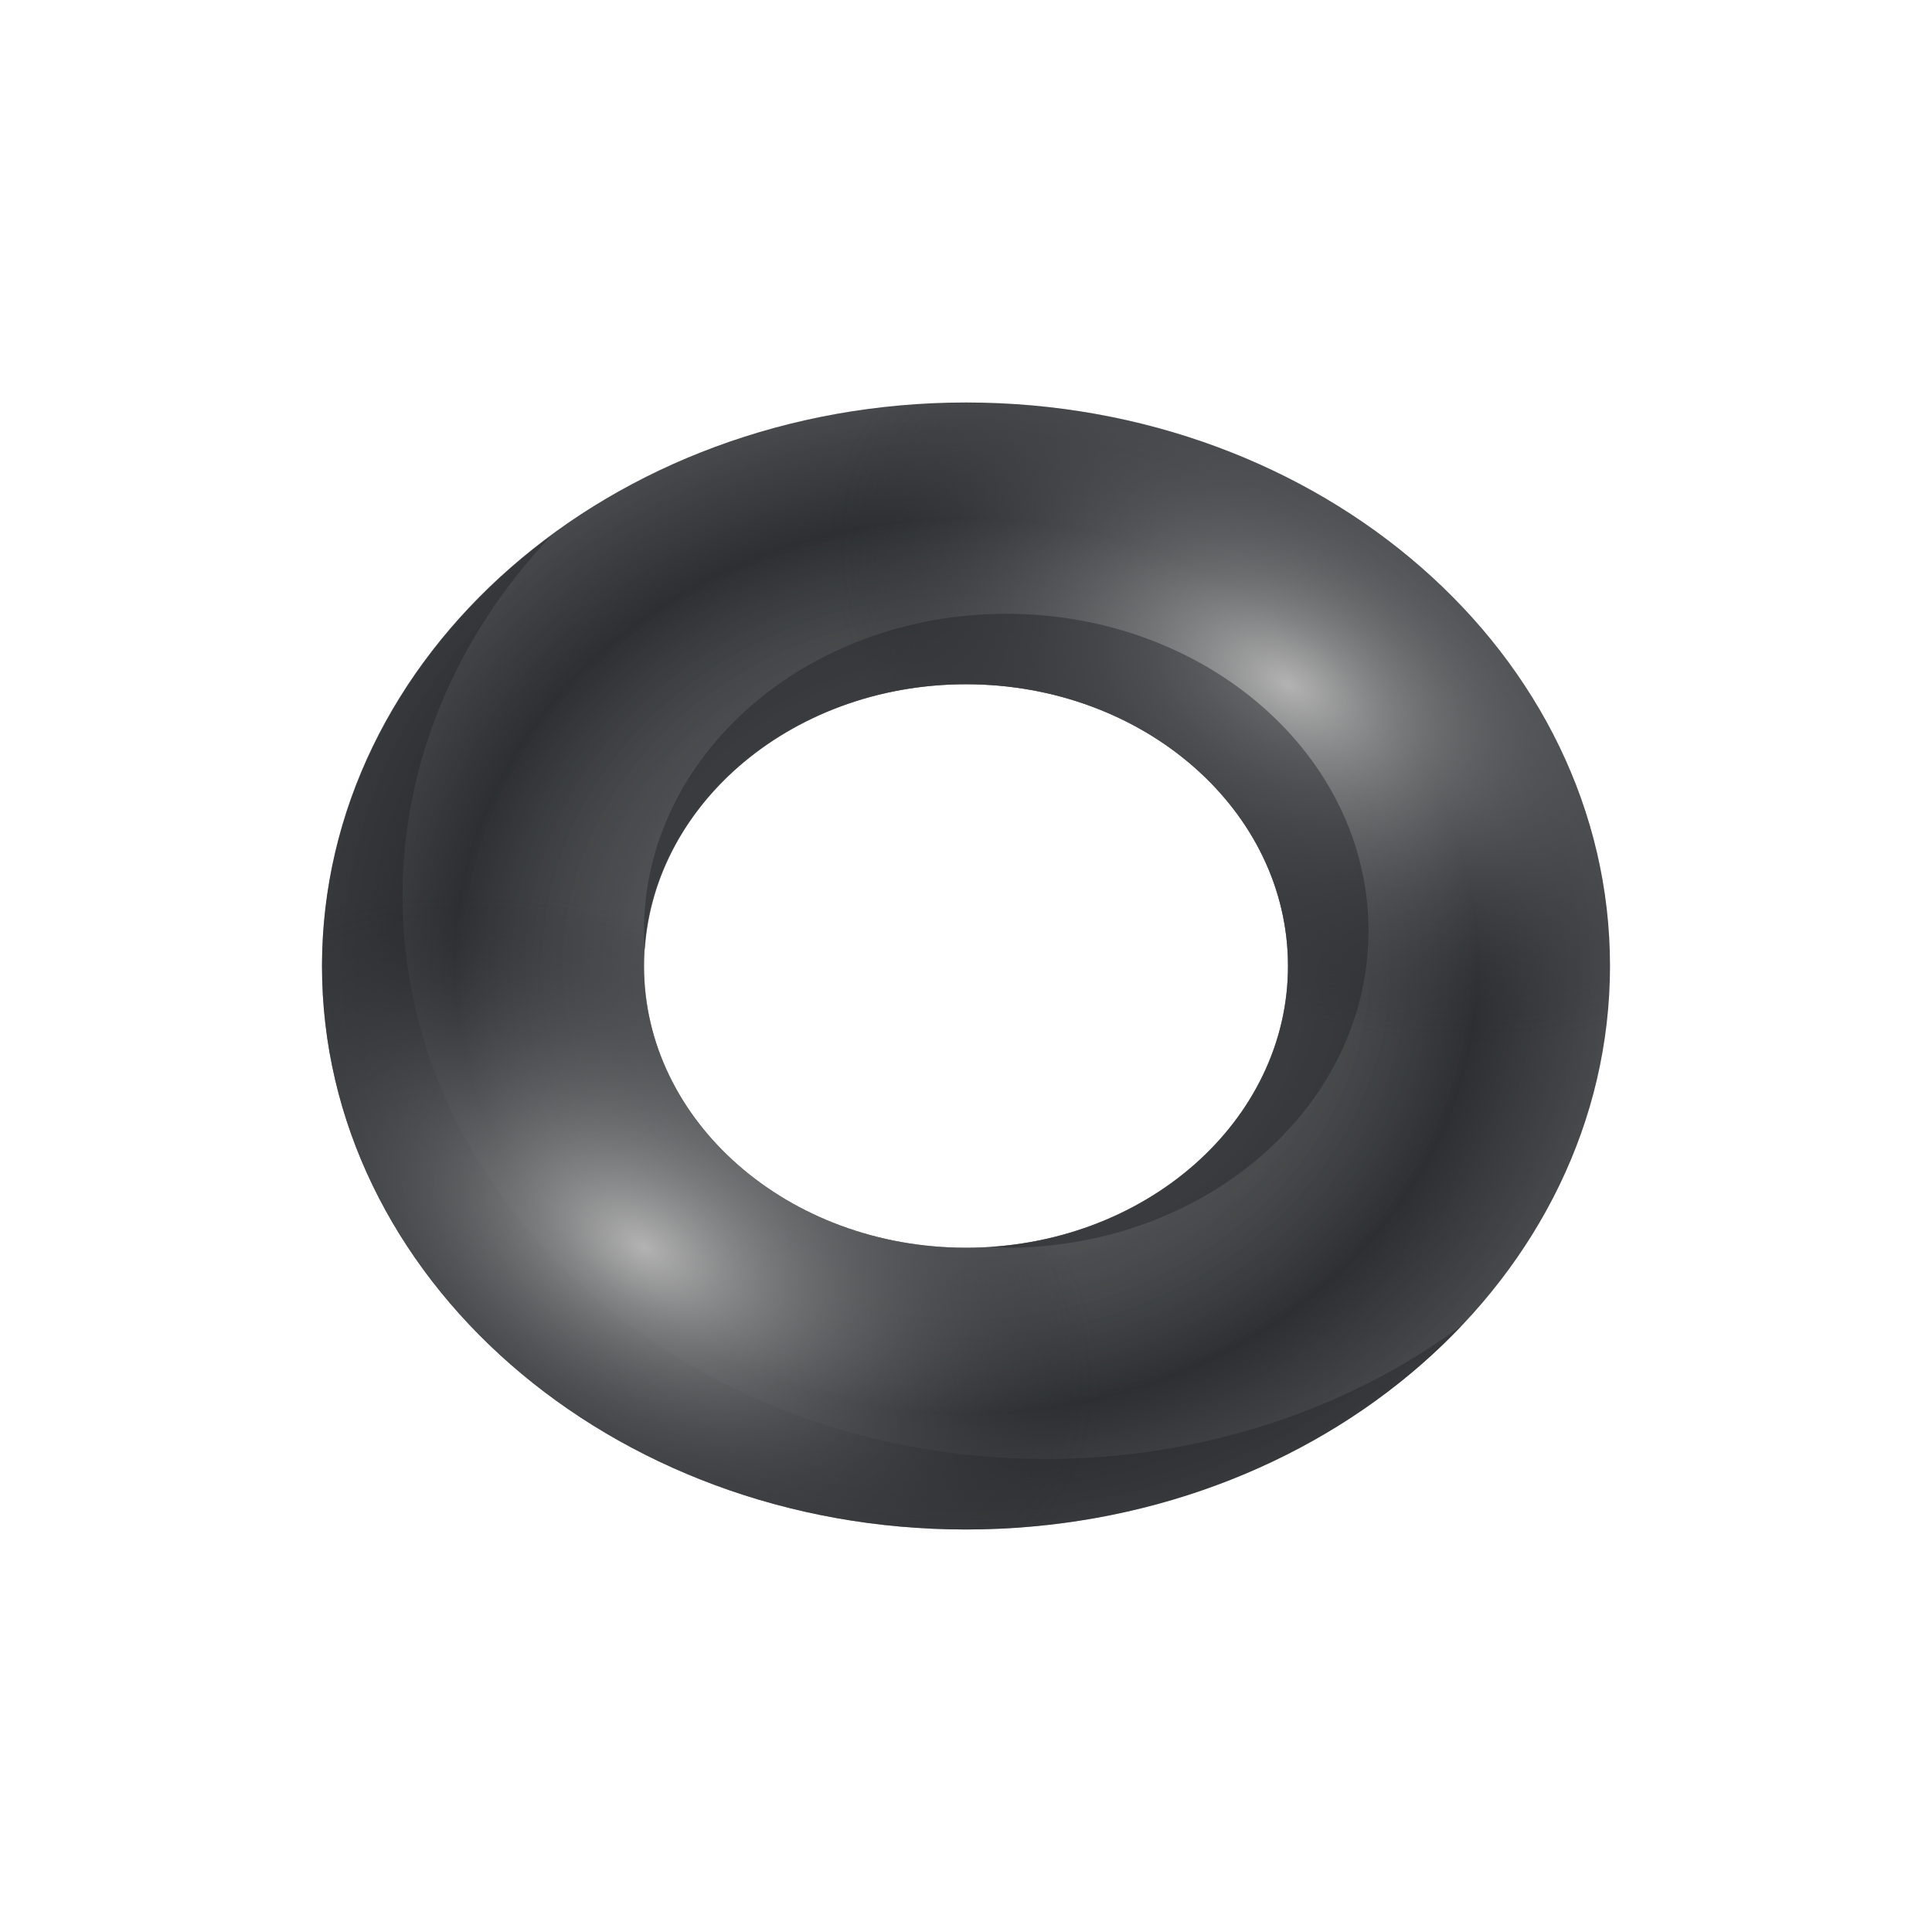
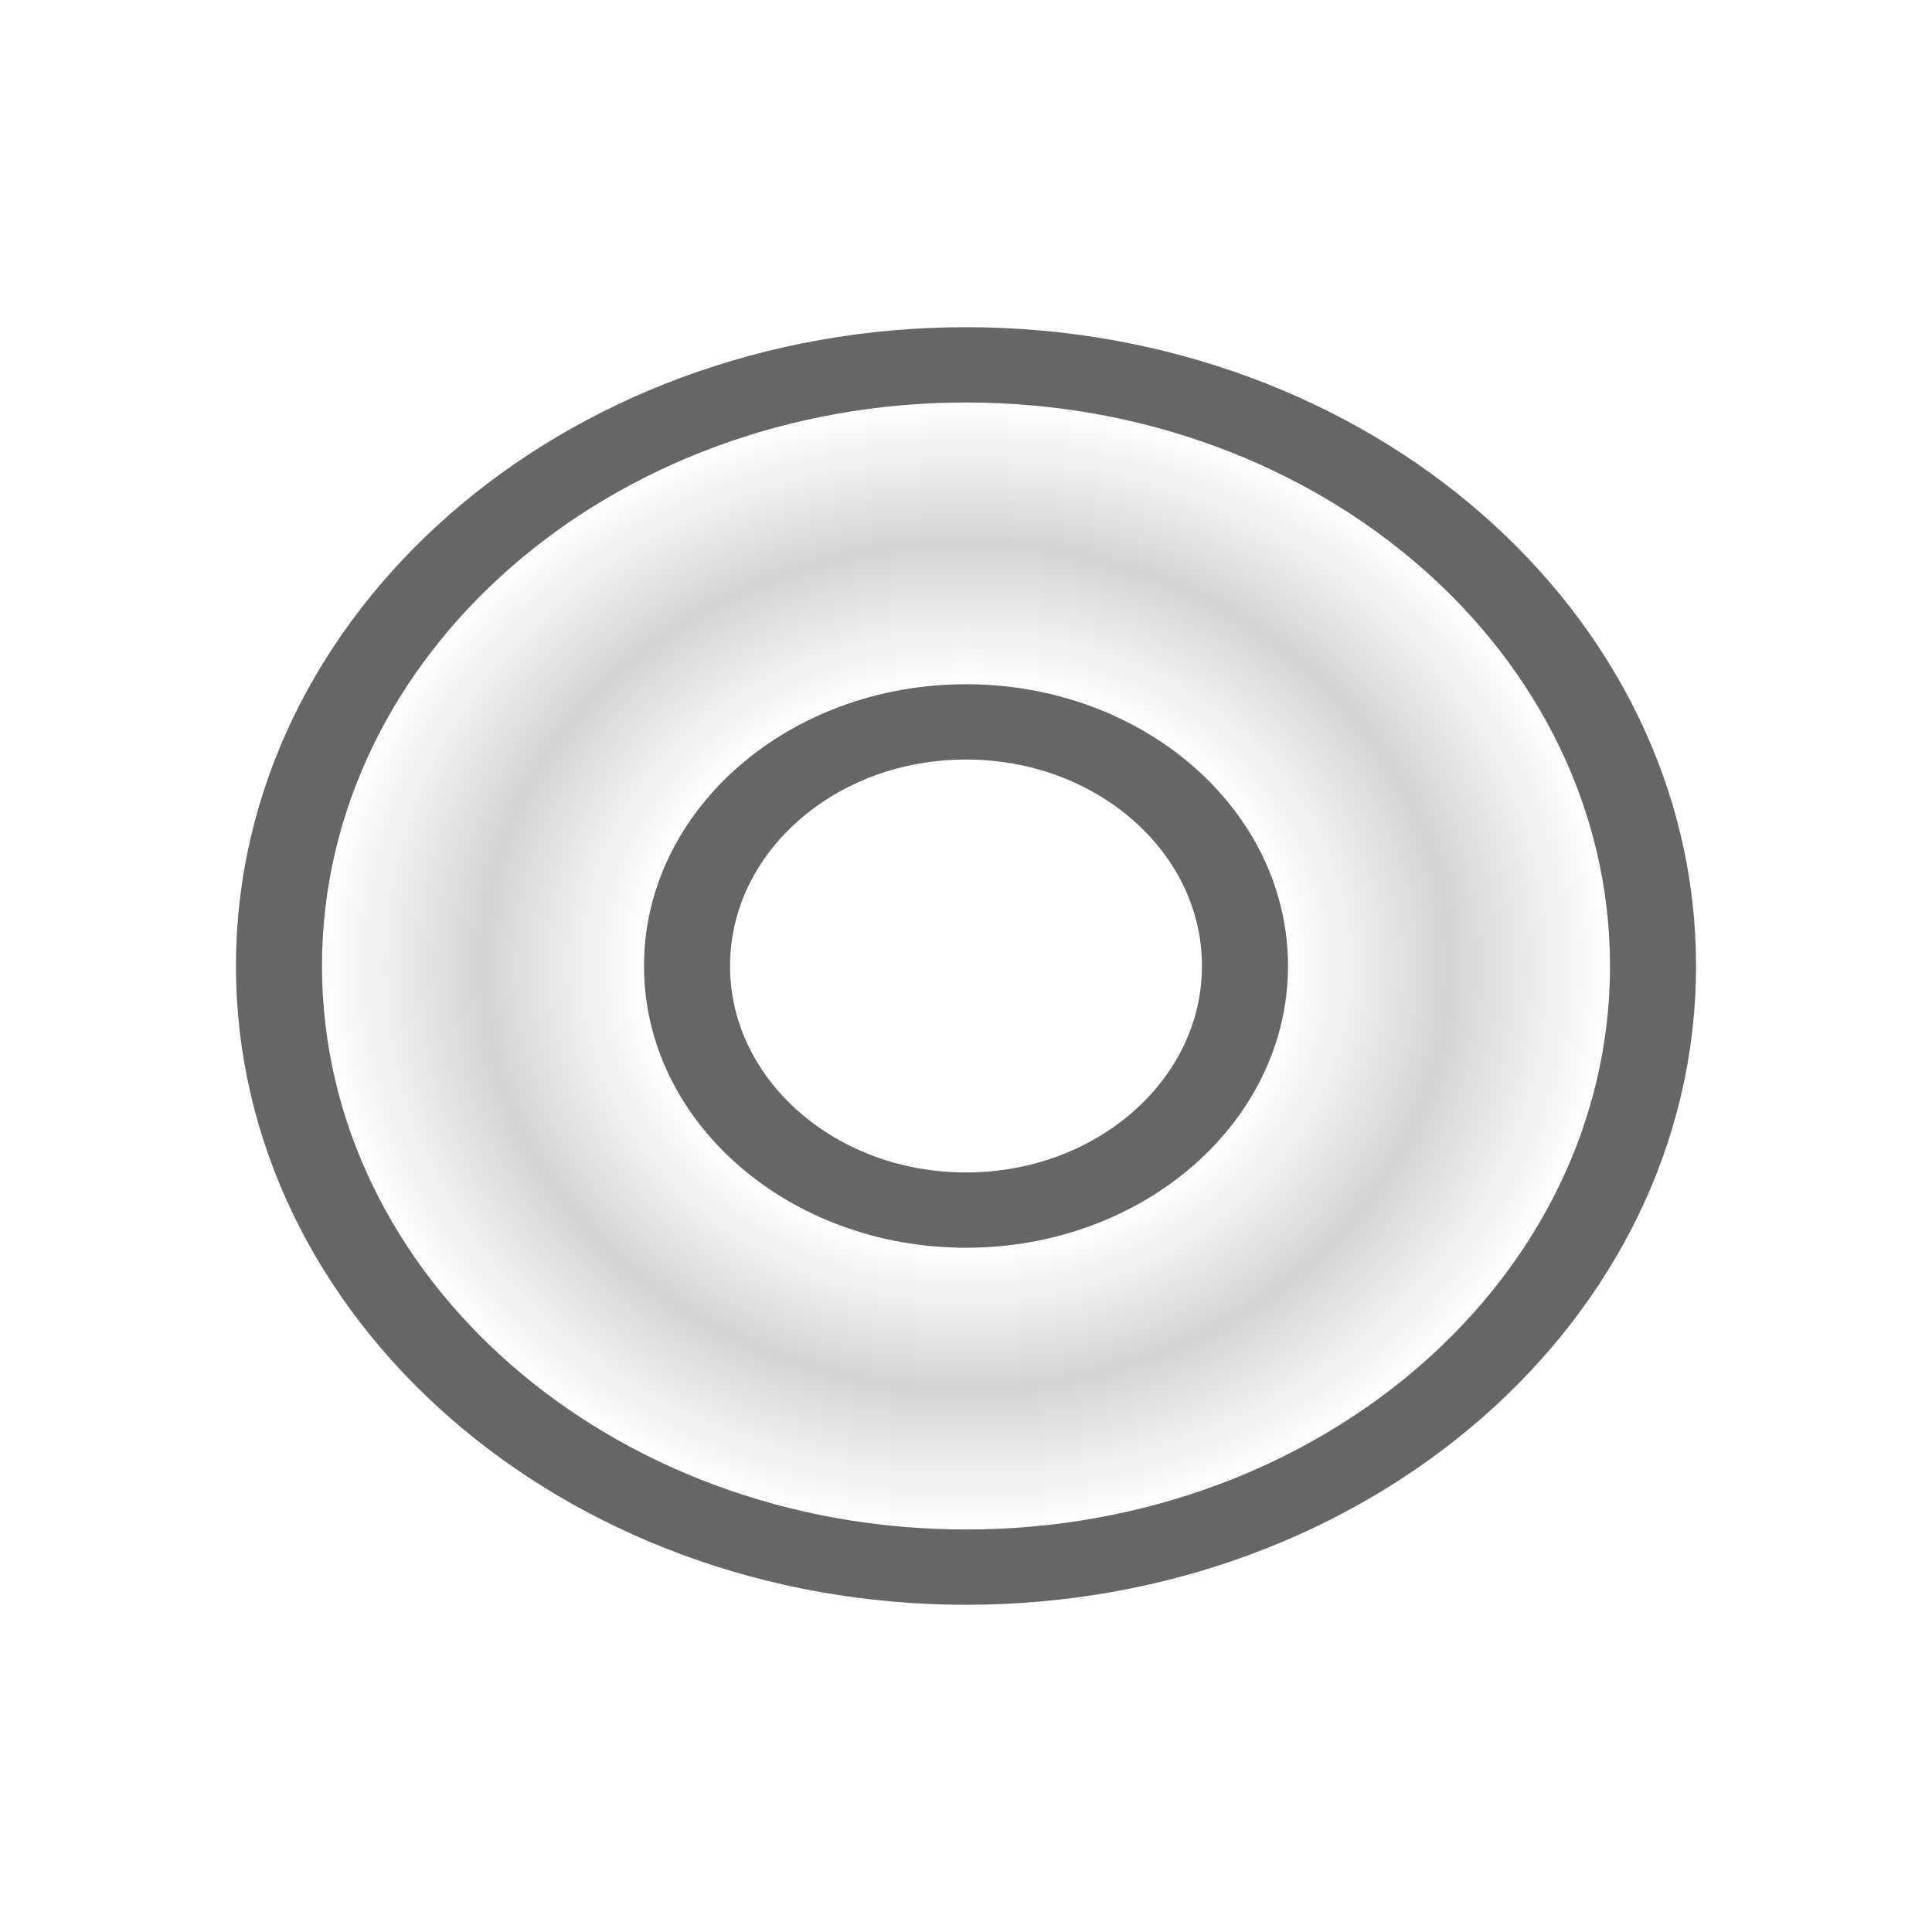
- <svg xmlns="http://www.w3.org/2000/svg" xmlns:xlink="http://www.w3.org/1999/xlink" viewBox="0 0 24 24">
-   <defs>
+ <svg xmlns="http://www.w3.org/2000/svg" xmlns:xlink="http://www.w3.org/1999/xlink" viewBox="0 0 24 24" version="1.1" id="svg35">
+   <defs id="defs17">
+     <linearGradient id="linearGradient861">
+       <stop style="stop-color:#232629;stop-opacity:1;" offset="0" id="stop857" />
+       <stop id="stop867" offset="0.5" style="stop-color:#ffffff;stop-opacity:1" />
+       <stop style="stop-color:#d4d4d4;stop-opacity:1" offset="0.75" id="stop869" />
+       <stop style="stop-color:#ffffff;stop-opacity:1" offset="1" id="stop859" />
+     </linearGradient>
    <linearGradient id="0">
-       <stop stop-color="#b3b3b3" />
-       <stop offset="1" stop-color="#232629" stop-opacity="0" />
+       <stop stop-color="#b3b3b3" id="stop2" />
+       <stop offset="1" stop-color="#232629" stop-opacity="0" id="stop4" />
    </linearGradient>
-     <radialGradient xlink:href="#0" id="1" cx="15" cy="1037.362" r="8" gradientUnits="userSpaceOnUse" gradientTransform="matrix(-.6440334-.4888469.3103824-.4089147-297.3185 1468.887)" />
-     <radialGradient xlink:href="#0" id="2" cx="15" cy="1037.362" r="8" gradientUnits="userSpaceOnUse" gradientTransform="matrix(.6440334.4888469-.3103824.4089147 319.3185 613.837)" />
-     <radialGradient id="3" cx="11" cy="1041.362" r="8" gradientUnits="userSpaceOnUse" gradientTransform="matrix(-1.0.00001075-.00001076-1.000013 22.01121 2082.738)">
-       <stop stop-color="#b3b3b3" stop-opacity="0" />
-       <stop offset=".795" stop-color="#232629" />
-       <stop offset="1" stop-color="#232629" stop-opacity="0" />
+     <radialGradient xlink:href="#0" id="1" cx="15" cy="1037.362" r="8" gradientUnits="userSpaceOnUse" gradientTransform="matrix(-0.6440334,-0.4888469,0.3103824,-0.4089147,-297.3185,1468.887)" />
+     <radialGradient xlink:href="#0" id="2" cx="15" cy="1037.362" r="8" gradientUnits="userSpaceOnUse" gradientTransform="matrix(0.6440334,0.4277412,-0.3103824,0.3578004,320.3185,-362.0847)" />
+     <radialGradient id="3" cx="11" cy="1041.362" r="8" gradientUnits="userSpaceOnUse" gradientTransform="matrix(-1,1.075e-5,-1.076e-5,-1.000013,22.01121,2082.738)">
+       <stop stop-color="#b3b3b3" stop-opacity="0" id="stop9" />
+       <stop offset=".795" stop-color="#232629" id="stop11" />
+       <stop offset="1" stop-color="#232629" stop-opacity="0" id="stop13" />
    </radialGradient>
    <path id="4" d="m11 1033.362a8 8 0 0 0 -8 8 8 8 0 0 0 8 8 8 8 0 0 0 8 -8 8 8 0 0 0 -8 -8m0 4a4 4 0 0 1 4 4 4 4 0 0 1 -4 4 4 4 0 0 1 -4 -4 4 4 0 0 1 4 -4" />
+     <radialGradient xlink:href="#linearGradient861" id="radialGradient863" cx="11" cy="1041.362" fx="11" fy="1041.362" r="8" gradientUnits="userSpaceOnUse" />
  </defs>
-   <g transform="matrix(1 0 0 .8750003 1-899.1922)">
-     <g fill="#232629">
-       <use fill-opacity=".835" xlink:href="#4" />
-       <path d="M5.846 1035.255A8 8 0 0 0 3 1041.362a8 8 0 0 0 8 8 8 8 0 0 0 6.158 -2.897 8 8 0 0 1 -5.158 1.897 8 8 0 0 1 -8 -8 8 8 0 0 1 1.846 -5.107" fill-opacity=".471" />
-     </g>
-     <use opacity=".719" fill="url(#3)" xlink:href="#4" />
-     <use fill="url(#1)" xlink:href="#4" />
-     <path d="m11 1049.362a8 8 0 0 0 8 -8 8 8 0 0 0 -8 -8 8 8 0 0 0 -8 8 8 8 0 0 0 8 8m0-4a4 4 0 0 1 -4 -4 4 4 0 0 1 4 -4 4 4 0 0 1 4 4 4 4 0 0 1 -4 4" fill="url(#2)" />
-     <path d="m16 1040.862a4.5 4.5 0 0 0 -4.5 -4.5 4.5 4.5 0 0 0 -4.5 4.5 4.5 4.5 0 0 0 .01 .285 4 4 0 0 1 3.99 -3.785 4 4 0 0 1 4 4 4 4 0 0 1 -3.707 3.988 4.5 4.5 0 0 0 .207 .012 4.5 4.5 0 0 0 4.5 -4.5z" fill="#232629" fill-opacity=".471" />
-   </g>
+   <use transform="matrix(1,0,0,0.8750003,1,-899.1922)" height="100%" width="100%" y="0" x="0" style="fill:#000000;fill-opacity:0.835;stroke:#000000;opacity:0.6;stroke-width:2.138;stroke-miterlimit:4;stroke-dasharray:none;stroke-linejoin:round" id="use855" xlink:href="#4" />
+   <use xlink:href="#4" id="use19" style="fill:url(#radialGradient863);fill-opacity:1" x="0" y="0" width="100%" height="100%" transform="matrix(1,0,0,0.8750003,1,-899.1922)" />
</svg>
